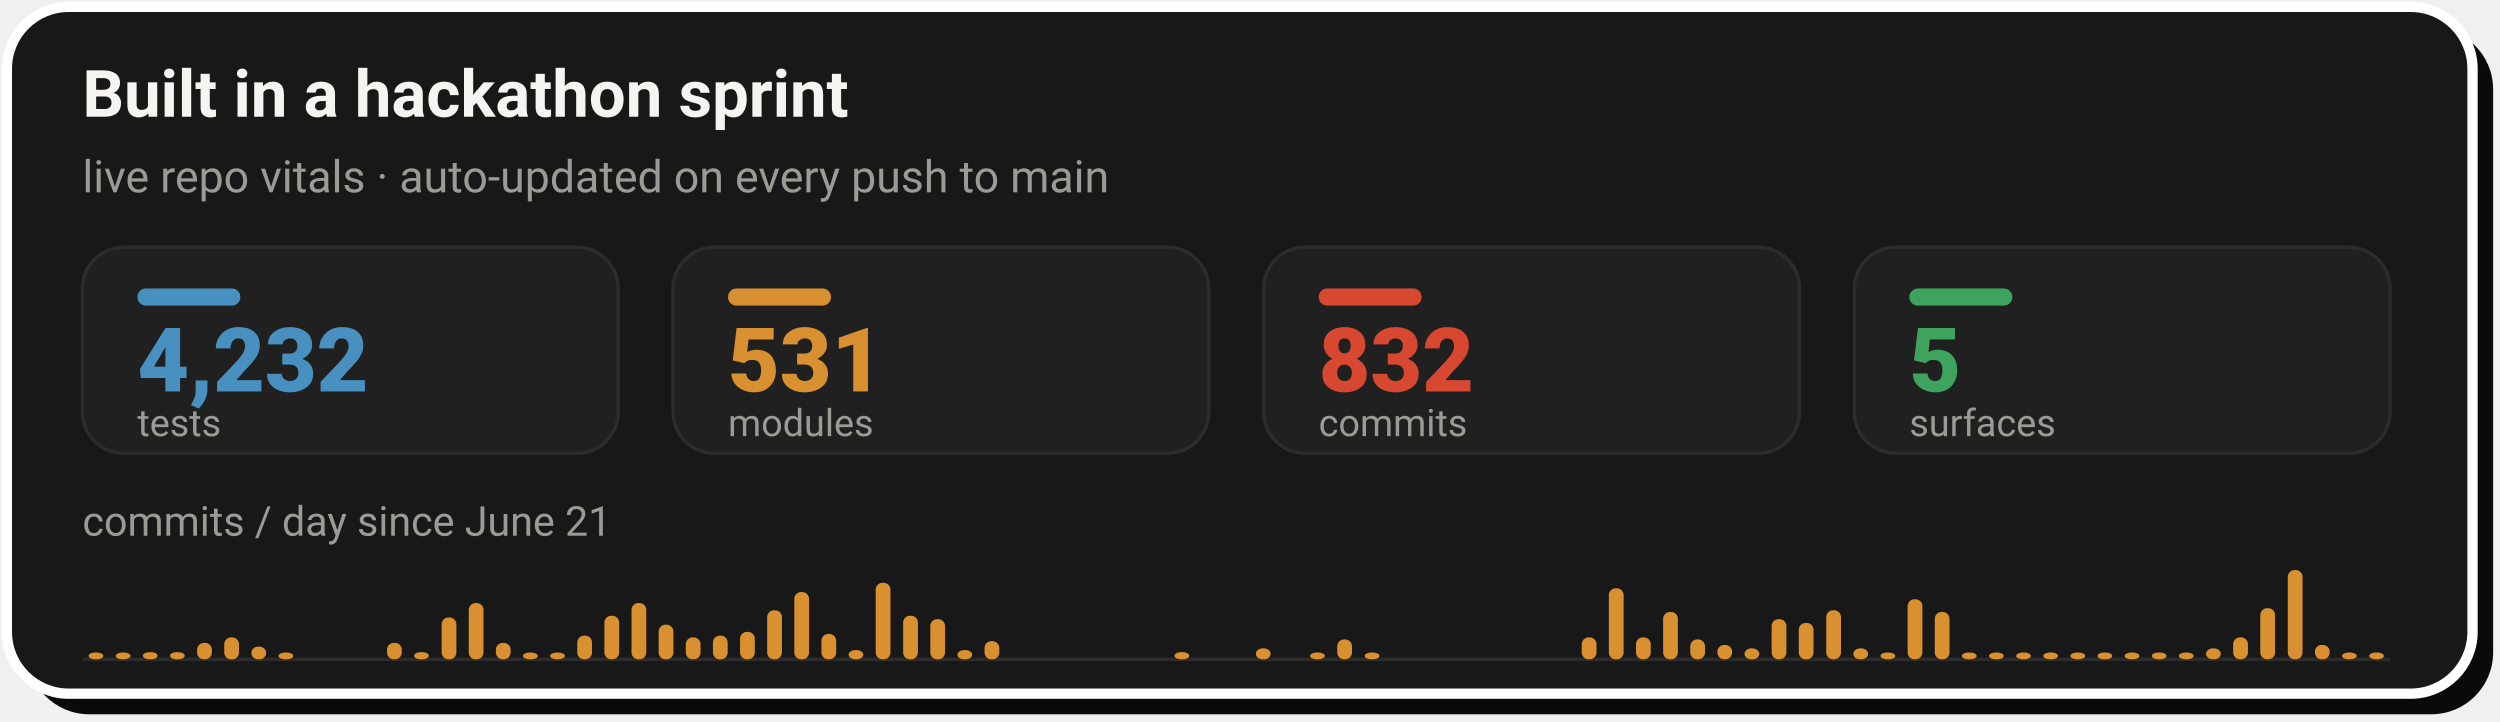
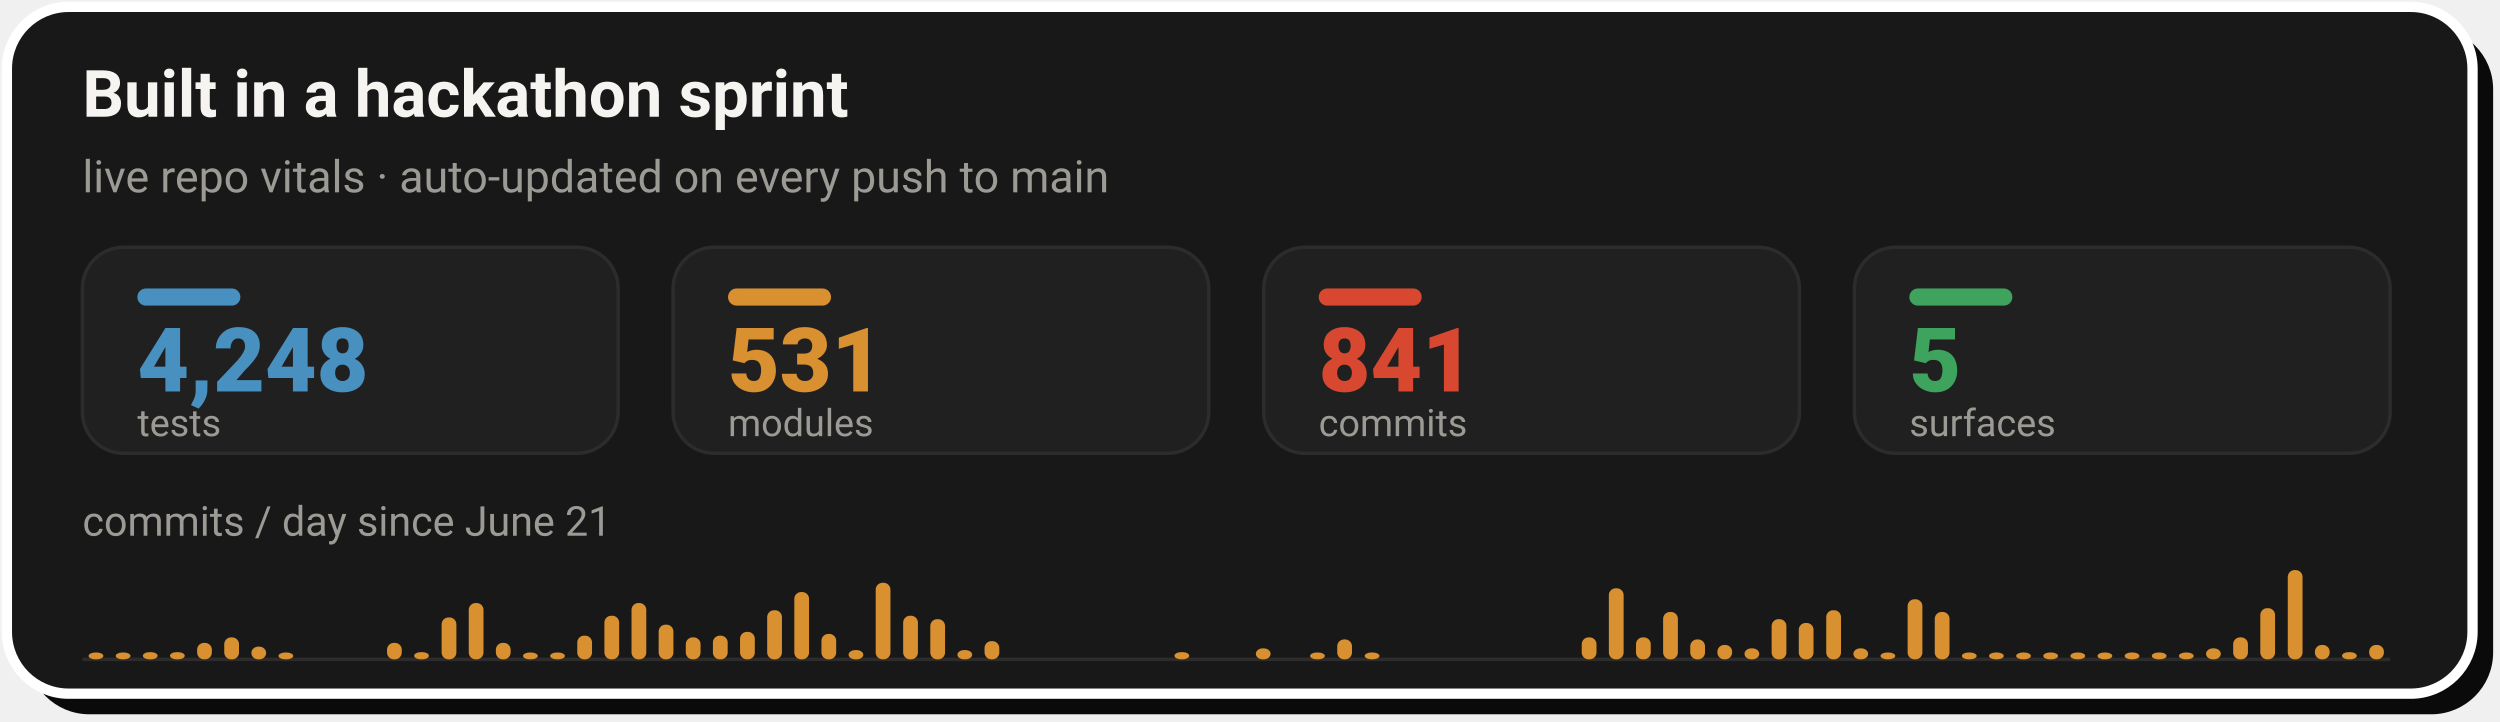
- <svg xmlns="http://www.w3.org/2000/svg" width="728" height="210" viewBox="0 0 728 210" role="img" aria-label="Live repo vitals: 4,232 tests, 531 modules, 832 commits across 5 surfaces, with a commits-per-day sprint velocity chart since June 21">
+ <svg xmlns="http://www.w3.org/2000/svg" width="728" height="210" viewBox="0 0 728 210" role="img" aria-label="Live repo vitals: 4,248 tests, 531 modules, 841 commits across 5 surfaces, with a commits-per-day sprint velocity chart since June 21">
  <rect x="8" y="8" width="718" height="200" rx="18" fill="#0A0A0A" />
  <rect x="2" y="2" width="718" height="200" rx="18" fill="#181818" stroke="#FFFFFF" stroke-width="3" />
  <text x="24" y="34" font-family="-apple-system,'Segoe UI',Roboto,Helvetica,Arial,sans-serif" font-size="19" font-weight="700" fill="#F5F4F1">Built in a hackathon sprint</text>
  <text x="24" y="56" font-family="-apple-system,'Segoe UI',Roboto,Helvetica,Arial,sans-serif" font-size="13" fill="#9C9A94">live repo vitals · auto-updated on every push to main</text>
  <rect x="24.0" y="72" width="156.0" height="60" rx="12" fill="#202020" stroke="#2C2C2C" stroke-width="1" />
  <rect x="40.0" y="84" width="30" height="5" rx="2.5" fill="#4890C0" />
-   <text x="40.0" y="114" font-family="-apple-system,'Segoe UI',Roboto,Helvetica,Arial,sans-serif" font-size="26" font-weight="800" fill="#4890C0">4,232</text>
+   <text x="40.0" y="114" font-family="-apple-system,'Segoe UI',Roboto,Helvetica,Arial,sans-serif" font-size="26" font-weight="800" fill="#4890C0">4,248</text>
  <text x="40.0" y="127" font-family="-apple-system,'Segoe UI',Roboto,Helvetica,Arial,sans-serif" font-size="11" fill="#9C9A94">tests</text>
  <rect x="196.0" y="72" width="156.0" height="60" rx="12" fill="#202020" stroke="#2C2C2C" stroke-width="1" />
  <rect x="212.0" y="84" width="30" height="5" rx="2.5" fill="#D89030" />
  <text x="212.0" y="114" font-family="-apple-system,'Segoe UI',Roboto,Helvetica,Arial,sans-serif" font-size="26" font-weight="800" fill="#D89030">531</text>
  <text x="212.0" y="127" font-family="-apple-system,'Segoe UI',Roboto,Helvetica,Arial,sans-serif" font-size="11" fill="#9C9A94">modules</text>
  <rect x="368.0" y="72" width="156.0" height="60" rx="12" fill="#202020" stroke="#2C2C2C" stroke-width="1" />
  <rect x="384.0" y="84" width="30" height="5" rx="2.5" fill="#D84830" />
-   <text x="384.0" y="114" font-family="-apple-system,'Segoe UI',Roboto,Helvetica,Arial,sans-serif" font-size="26" font-weight="800" fill="#D84830">832</text>
+   <text x="384.0" y="114" font-family="-apple-system,'Segoe UI',Roboto,Helvetica,Arial,sans-serif" font-size="26" font-weight="800" fill="#D84830">841</text>
  <text x="384.0" y="127" font-family="-apple-system,'Segoe UI',Roboto,Helvetica,Arial,sans-serif" font-size="11" fill="#9C9A94">commits</text>
  <rect x="540.0" y="72" width="156.0" height="60" rx="12" fill="#202020" stroke="#2C2C2C" stroke-width="1" />
  <rect x="556.0" y="84" width="30" height="5" rx="2.5" fill="#3DA35D" />
  <text x="556.0" y="114" font-family="-apple-system,'Segoe UI',Roboto,Helvetica,Arial,sans-serif" font-size="26" font-weight="800" fill="#3DA35D">5</text>
  <text x="556.0" y="127" font-family="-apple-system,'Segoe UI',Roboto,Helvetica,Arial,sans-serif" font-size="11" fill="#9C9A94">surfaces</text>
  <text x="24" y="156" font-family="-apple-system,'Segoe UI',Roboto,Helvetica,Arial,sans-serif" font-size="12" fill="#9C9A94">commits / day since June 21</text>
  <line x1="24.0" y1="192" x2="696.0" y2="192" stroke="#2C2C2C" stroke-width="1" />
  <rect x="25.8" y="190.0" width="4.3" height="2.0" rx="2" fill="#D89030" />
  <rect x="33.7" y="190.0" width="4.3" height="2.0" rx="2" fill="#D89030" />
  <rect x="41.6" y="189.9" width="4.3" height="2.1" rx="2" fill="#D89030" />
  <rect x="49.5" y="189.9" width="4.3" height="2.1" rx="2" fill="#D89030" />
  <rect x="57.4" y="187.2" width="4.3" height="4.8" rx="2" fill="#D89030" />
  <rect x="65.3" y="185.6" width="4.3" height="6.4" rx="2" fill="#D89030" />
  <rect x="73.2" y="188.3" width="4.3" height="3.7" rx="2" fill="#D89030" />
  <rect x="81.1" y="190.0" width="4.3" height="2.0" rx="2" fill="#D89030" />
  <rect x="112.7" y="187.2" width="4.3" height="4.8" rx="2" fill="#D89030" />
  <rect x="120.6" y="189.9" width="4.3" height="2.1" rx="2" fill="#D89030" />
  <rect x="128.6" y="179.8" width="4.3" height="12.2" rx="2" fill="#D89030" />
  <rect x="136.5" y="175.6" width="4.3" height="16.4" rx="2" fill="#D89030" />
  <rect x="144.4" y="187.2" width="4.3" height="4.8" rx="2" fill="#D89030" />
  <rect x="152.3" y="190.0" width="4.3" height="2.0" rx="2" fill="#D89030" />
  <rect x="160.2" y="190.0" width="4.3" height="2.0" rx="2" fill="#D89030" />
  <rect x="168.1" y="185.1" width="4.3" height="6.9" rx="2" fill="#D89030" />
  <rect x="176.0" y="179.3" width="4.3" height="12.7" rx="2" fill="#D89030" />
  <rect x="183.9" y="175.6" width="4.3" height="16.4" rx="2" fill="#D89030" />
  <rect x="191.8" y="181.9" width="4.3" height="10.1" rx="2" fill="#D89030" />
  <rect x="199.7" y="185.6" width="4.3" height="6.4" rx="2" fill="#D89030" />
  <rect x="207.6" y="185.1" width="4.3" height="6.9" rx="2" fill="#D89030" />
  <rect x="215.5" y="184.0" width="4.3" height="8.0" rx="2" fill="#D89030" />
  <rect x="223.4" y="177.7" width="4.3" height="14.3" rx="2" fill="#D89030" />
  <rect x="231.3" y="172.4" width="4.3" height="19.6" rx="2" fill="#D89030" />
  <rect x="239.2" y="184.6" width="4.3" height="7.4" rx="2" fill="#D89030" />
  <rect x="247.1" y="189.3" width="4.3" height="2.7" rx="2" fill="#D89030" />
  <rect x="255.0" y="169.7" width="4.3" height="22.3" rx="2" fill="#D89030" />
  <rect x="263.0" y="179.3" width="4.3" height="12.7" rx="2" fill="#D89030" />
  <rect x="270.9" y="180.3" width="4.3" height="11.7" rx="2" fill="#D89030" />
  <rect x="278.8" y="189.3" width="4.3" height="2.7" rx="2" fill="#D89030" />
  <rect x="286.7" y="186.7" width="4.3" height="5.3" rx="2" fill="#D89030" />
  <rect x="342.0" y="189.9" width="4.3" height="2.1" rx="2" fill="#D89030" />
  <rect x="365.7" y="188.8" width="4.3" height="3.2" rx="2" fill="#D89030" />
  <rect x="381.5" y="190.0" width="4.3" height="2.0" rx="2" fill="#D89030" />
  <rect x="389.4" y="186.2" width="4.3" height="5.8" rx="2" fill="#D89030" />
  <rect x="397.4" y="190.0" width="4.3" height="2.0" rx="2" fill="#D89030" />
  <rect x="460.6" y="185.6" width="4.3" height="6.4" rx="2" fill="#D89030" />
  <rect x="468.5" y="171.3" width="4.3" height="20.7" rx="2" fill="#D89030" />
  <rect x="476.4" y="185.6" width="4.3" height="6.4" rx="2" fill="#D89030" />
  <rect x="484.3" y="178.2" width="4.3" height="13.8" rx="2" fill="#D89030" />
  <rect x="492.2" y="186.2" width="4.3" height="5.8" rx="2" fill="#D89030" />
  <rect x="500.1" y="187.8" width="4.3" height="4.2" rx="2" fill="#D89030" />
  <rect x="508.0" y="188.8" width="4.3" height="3.2" rx="2" fill="#D89030" />
  <rect x="515.9" y="180.3" width="4.3" height="11.7" rx="2" fill="#D89030" />
  <rect x="523.8" y="181.4" width="4.3" height="10.6" rx="2" fill="#D89030" />
  <rect x="531.8" y="177.7" width="4.3" height="14.3" rx="2" fill="#D89030" />
  <rect x="539.7" y="188.8" width="4.3" height="3.2" rx="2" fill="#D89030" />
  <rect x="547.6" y="190.0" width="4.3" height="2.0" rx="2" fill="#D89030" />
  <rect x="555.5" y="174.5" width="4.3" height="17.5" rx="2" fill="#D89030" />
  <rect x="563.4" y="178.2" width="4.3" height="13.8" rx="2" fill="#D89030" />
  <rect x="571.3" y="190.0" width="4.3" height="2.0" rx="2" fill="#D89030" />
  <rect x="579.2" y="190.0" width="4.3" height="2.0" rx="2" fill="#D89030" />
  <rect x="587.1" y="190.0" width="4.3" height="2.0" rx="2" fill="#D89030" />
  <rect x="595.0" y="190.0" width="4.3" height="2.0" rx="2" fill="#D89030" />
  <rect x="602.9" y="190.0" width="4.3" height="2.0" rx="2" fill="#D89030" />
  <rect x="610.8" y="190.0" width="4.3" height="2.0" rx="2" fill="#D89030" />
  <rect x="618.7" y="190.0" width="4.3" height="2.0" rx="2" fill="#D89030" />
  <rect x="626.6" y="190.0" width="4.3" height="2.0" rx="2" fill="#D89030" />
  <rect x="634.5" y="190.0" width="4.3" height="2.0" rx="2" fill="#D89030" />
  <rect x="642.4" y="188.8" width="4.3" height="3.2" rx="2" fill="#D89030" />
  <rect x="650.3" y="185.6" width="4.3" height="6.4" rx="2" fill="#D89030" />
  <rect x="658.2" y="177.1" width="4.3" height="14.9" rx="2" fill="#D89030" />
  <rect x="666.2" y="166.0" width="4.3" height="26.0" rx="2" fill="#D89030" />
  <rect x="674.1" y="187.8" width="4.3" height="4.2" rx="2" fill="#D89030" />
-   <rect x="682.0" y="190.0" width="4.3" height="2.0" rx="2" fill="#D89030" />
-   <rect x="689.9" y="190.0" width="4.3" height="2.0" rx="2" fill="#D89030" />
+   <rect x="682.0" y="189.9" width="4.3" height="2.1" rx="2" fill="#D89030" />
+   <rect x="689.9" y="187.8" width="4.3" height="4.2" rx="2" fill="#D89030" />
</svg>
